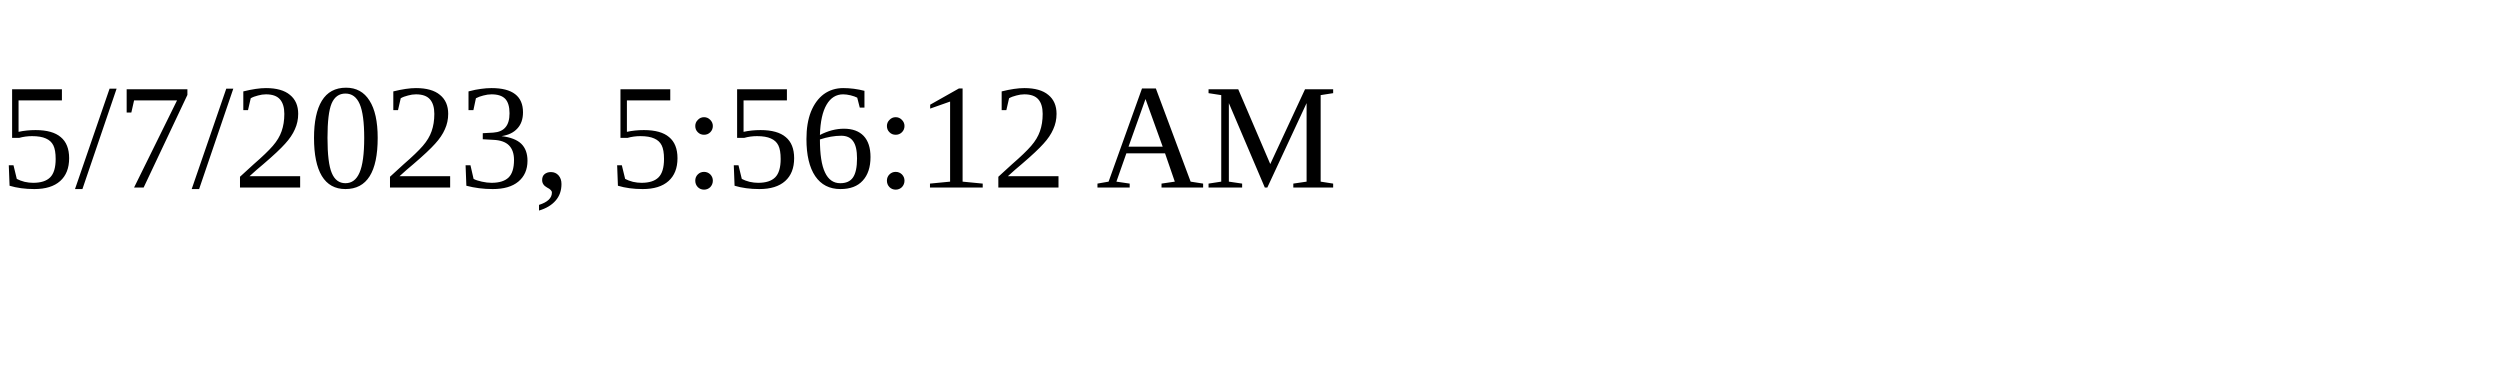
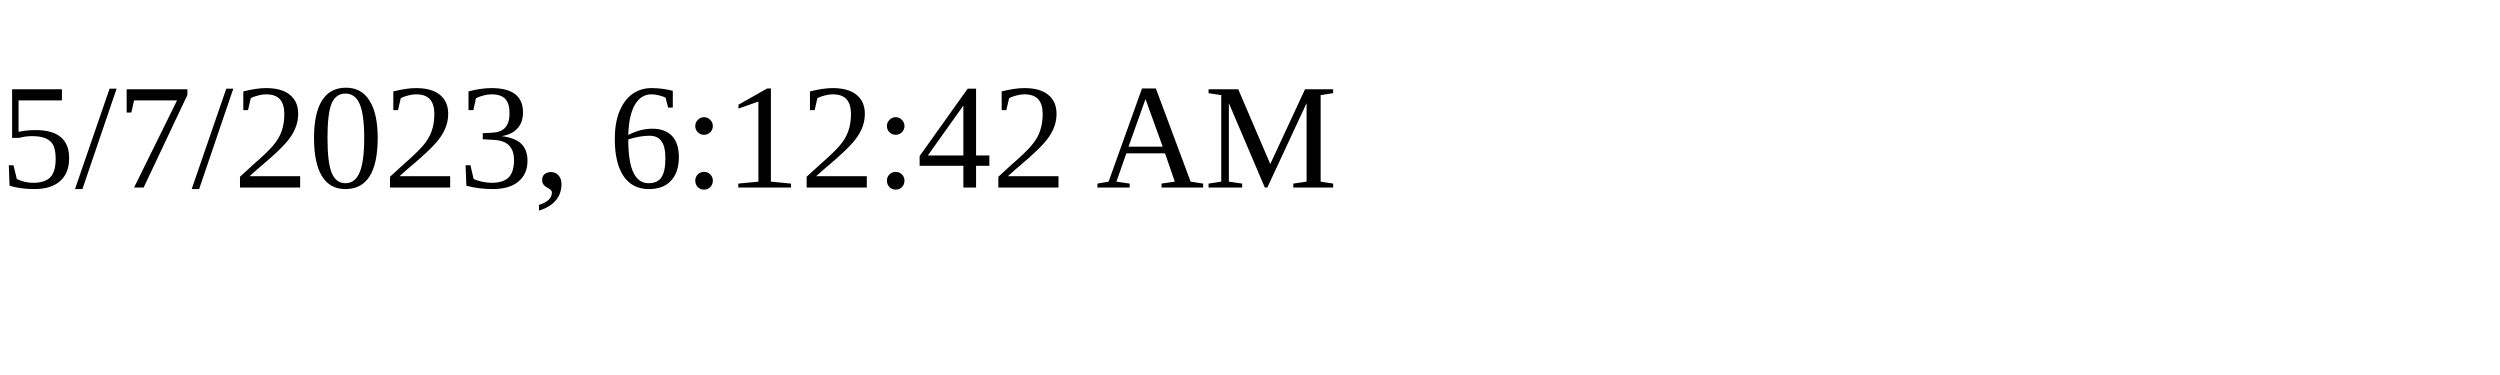
<svg xmlns="http://www.w3.org/2000/svg" height="30" width="200">
-   <text x="0" y="15">5/7/2023, 5:56:12 AM</text>
+   <text x="0" y="15">5/7/2023, 6:12:42 AM</text>
</svg>
